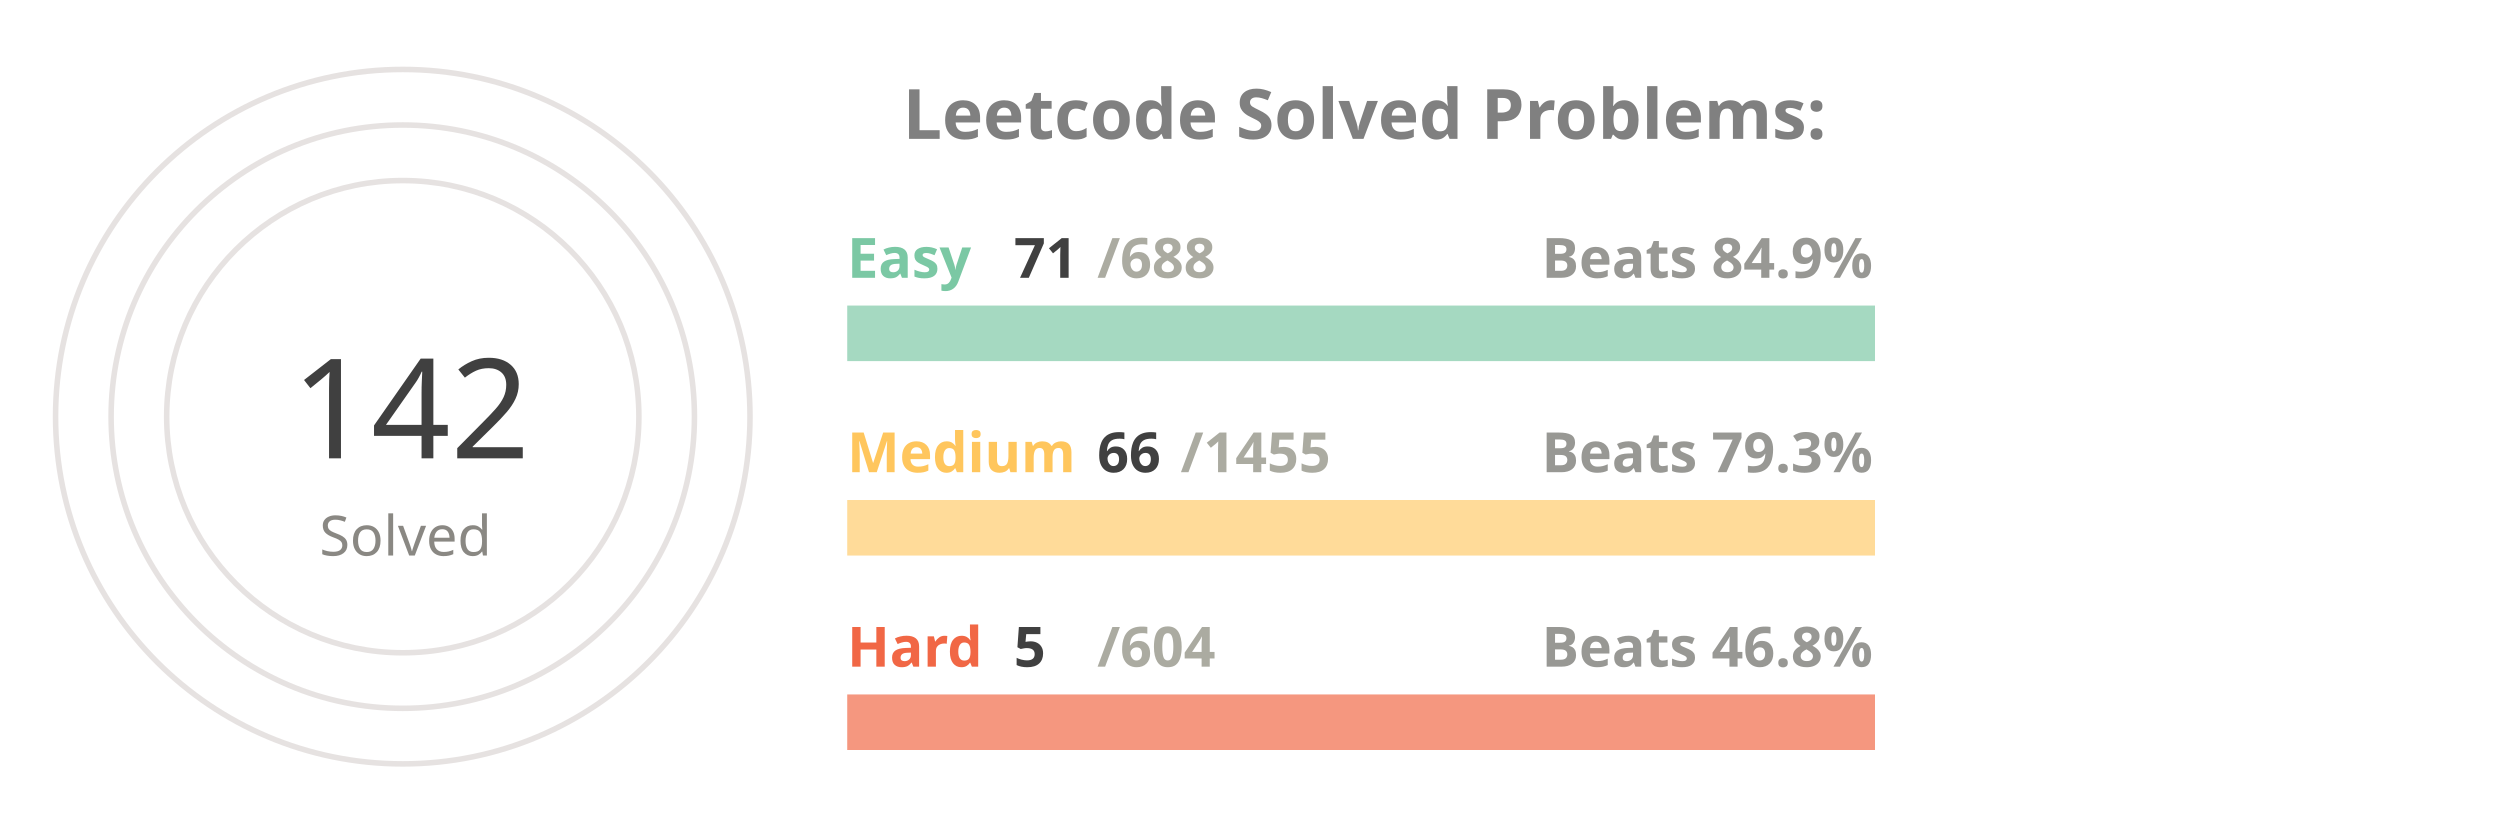
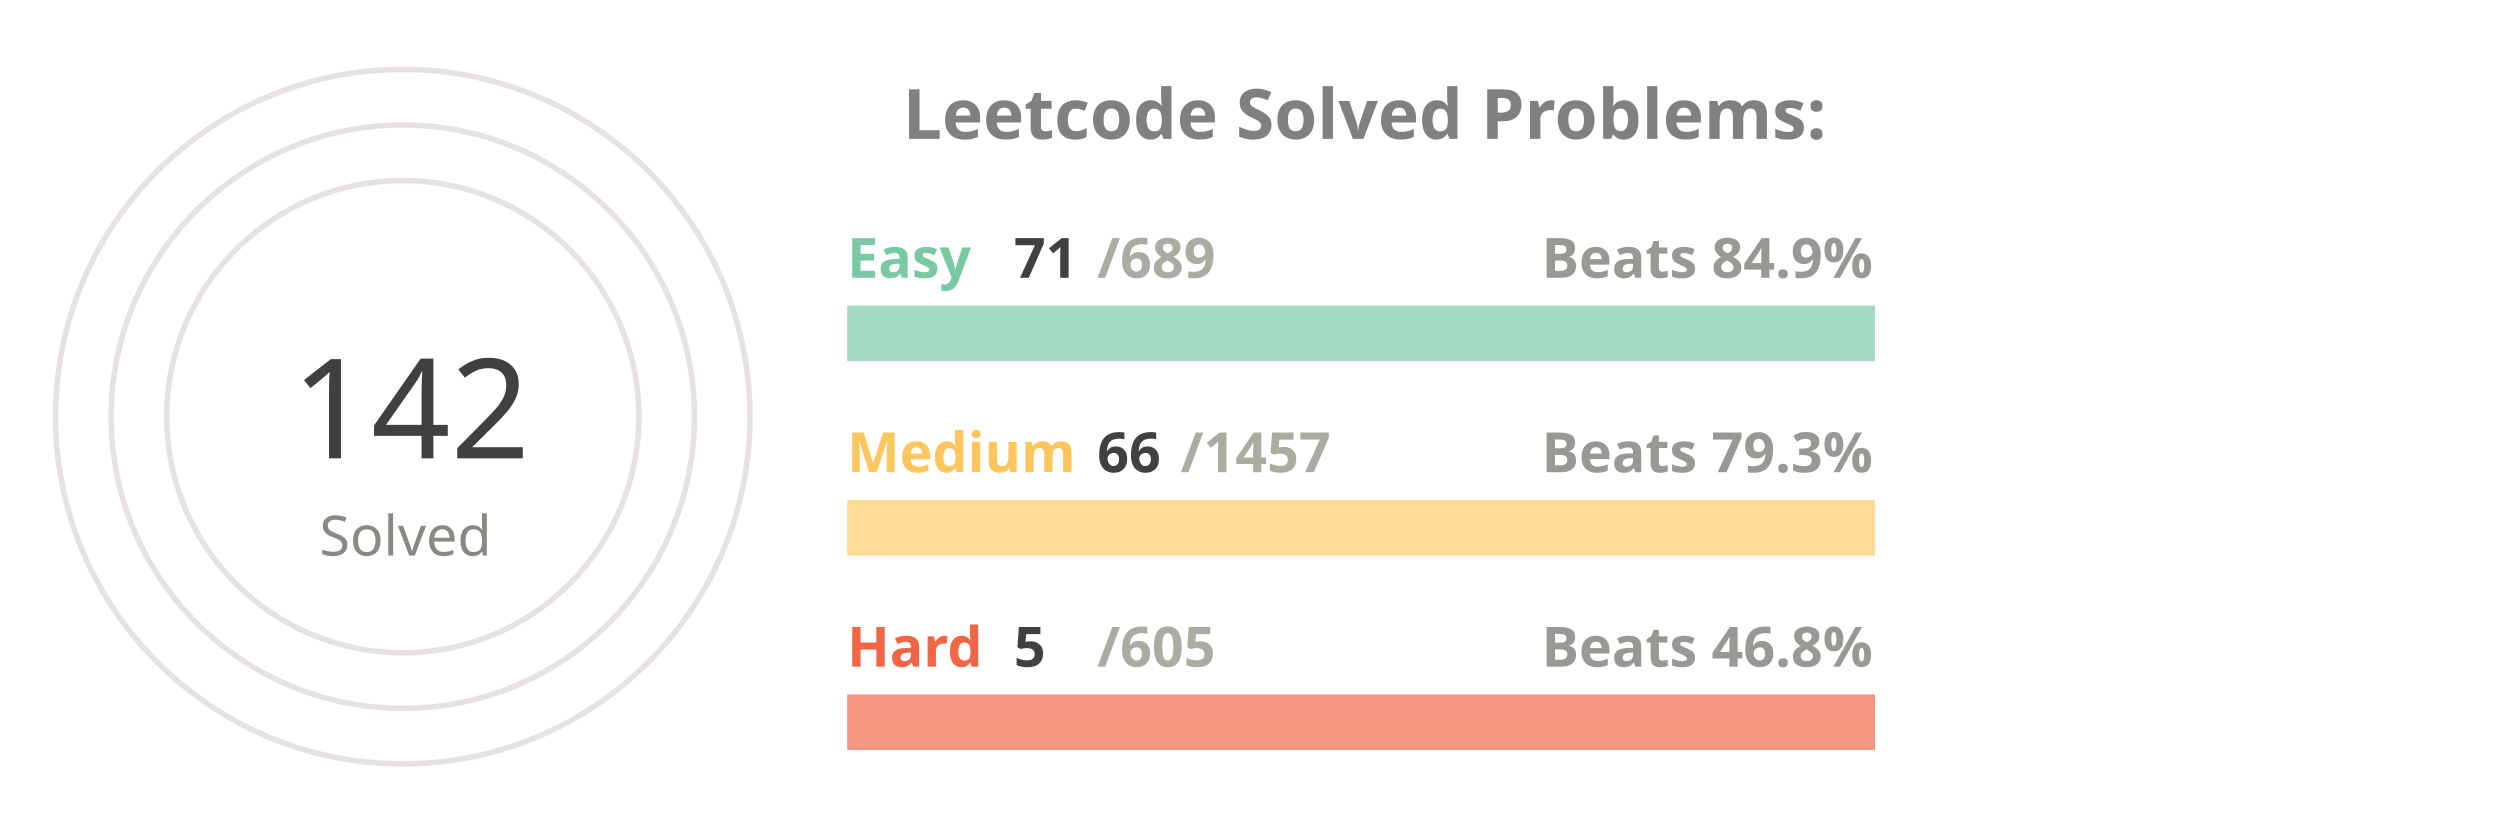
<svg xmlns="http://www.w3.org/2000/svg" viewBox="0 0 650 300" height="200px" width="600px">
  <style>
.label {
	font: bold 25px sans-serif;
	color: #404040;
	-webkit-text-stroke: 1px white;
  }
.name {
	font: bold 20px sans-serif;
	color: #404040;
  }

.line {
	stroke-dasharray: 1000;
	stroke-dashoffset: 1000;
	animation: dash 3.5s ease-in-out forwards;	
	animation-iteration-count: infinite;
	animation-direction: alternate-reverse;
}

.totalSum {
	font: 50px sans-serif;
}

.totalSumLabel {
	font: 20px sans-serif;
}

.path {
	stroke-dasharray: 1000;
	stroke-dashoffset: 1000;
	animation: dash 3.5s ease-in-out forwards;	
	animation-iteration-count: infinite;
	animation-direction: alternate-reverse;
}
  
@keyframes dash {
	to {
		stroke-dashoffset: 0;
	}
}

</style>
  <g stroke="#E6E2E1" fill="none" stroke-width="2">
    <circle cx="20" cy="150" r="125" />
    <circle cx="20" cy="150" r="105" />
    <circle cx="20" cy="150" r="85" />
  </g>
  <g fill="none" stroke-width="20">
    <line x1="180" y1="120" x2="550" y2="120" stroke="#a5d9c1" />
    <line x1="180" y1="190" x2="550" y2="190" stroke="#ffdb99" />
    <line x1="180" y1="260" x2="550" y2="260" stroke="#f5977f" />
  </g>
  <g fill="none" stroke-width="20" class="line">
    <line x1="180" y1="120" x2="218" y2="120" stroke="#7BC8A4" />
    <line x1="180" y1="190" x2="196" y2="190" stroke="#FFC65D" />
    <line x1="180" y1="260" x2="183" y2="260" stroke="#F16745" />
  </g>
  <g fill="none" stroke-width="20" stroke-linecap="round" class="path">
    <path d="M 20 25 A 125 125 45 0 1 93 48" stroke="#7BC8A4" />
    <path d="M 20 45 A 105 105 45 0 1 45 48" stroke="#FFC65D" />
    <path d="M 20 65 A 85 85 45 0 1 20 65" stroke="#F16745" />
  </g>
  <g class="name">
    <text x="180" y="100" fill="#7BC8A4">Easy</text>
    <text x="240" y="100" fill="#404040">71</text>
-     <text x="270" y="100" fill="#ABABA1">/688</text>
+     <text x="270" y="100" fill="#ABABA1">/689</text>
    <text x="430" y="100" fill="#989894">Beats 84.9%</text>
    <text x="180" y="170" fill="#FFC65D">Medium</text>
    <text x="270" y="170" fill="#404040">66</text>
-     <text x="300" y="170" fill="#ABABA1">/1455</text>
+     <text x="300" y="170" fill="#ABABA1">/1457</text>
    <text x="430" y="170" fill="#989894">Beats 79.3%</text>
    <text x="180" y="240" fill="#F16745">Hard</text>
    <text x="240" y="240" fill="#404040">5</text>
-     <text x="270" y="240" fill="#ABABA1">/604</text>
+     <text x="270" y="240" fill="#ABABA1">/605</text>
    <text x="430" y="240" fill="#989894">Beats 46.8%</text>
  </g>
  <g>
    <text x="-20" y="165" fill="#404040" class="totalSum">142</text>
    <text x="-10" y="200" fill="#8A8883" class="totalSumLabel">Solved</text>
  </g>
  <g class="label">
    <text x="200" y="50" fill="gray">Leetcode Solved Problems:</text>
  </g>
</svg>
